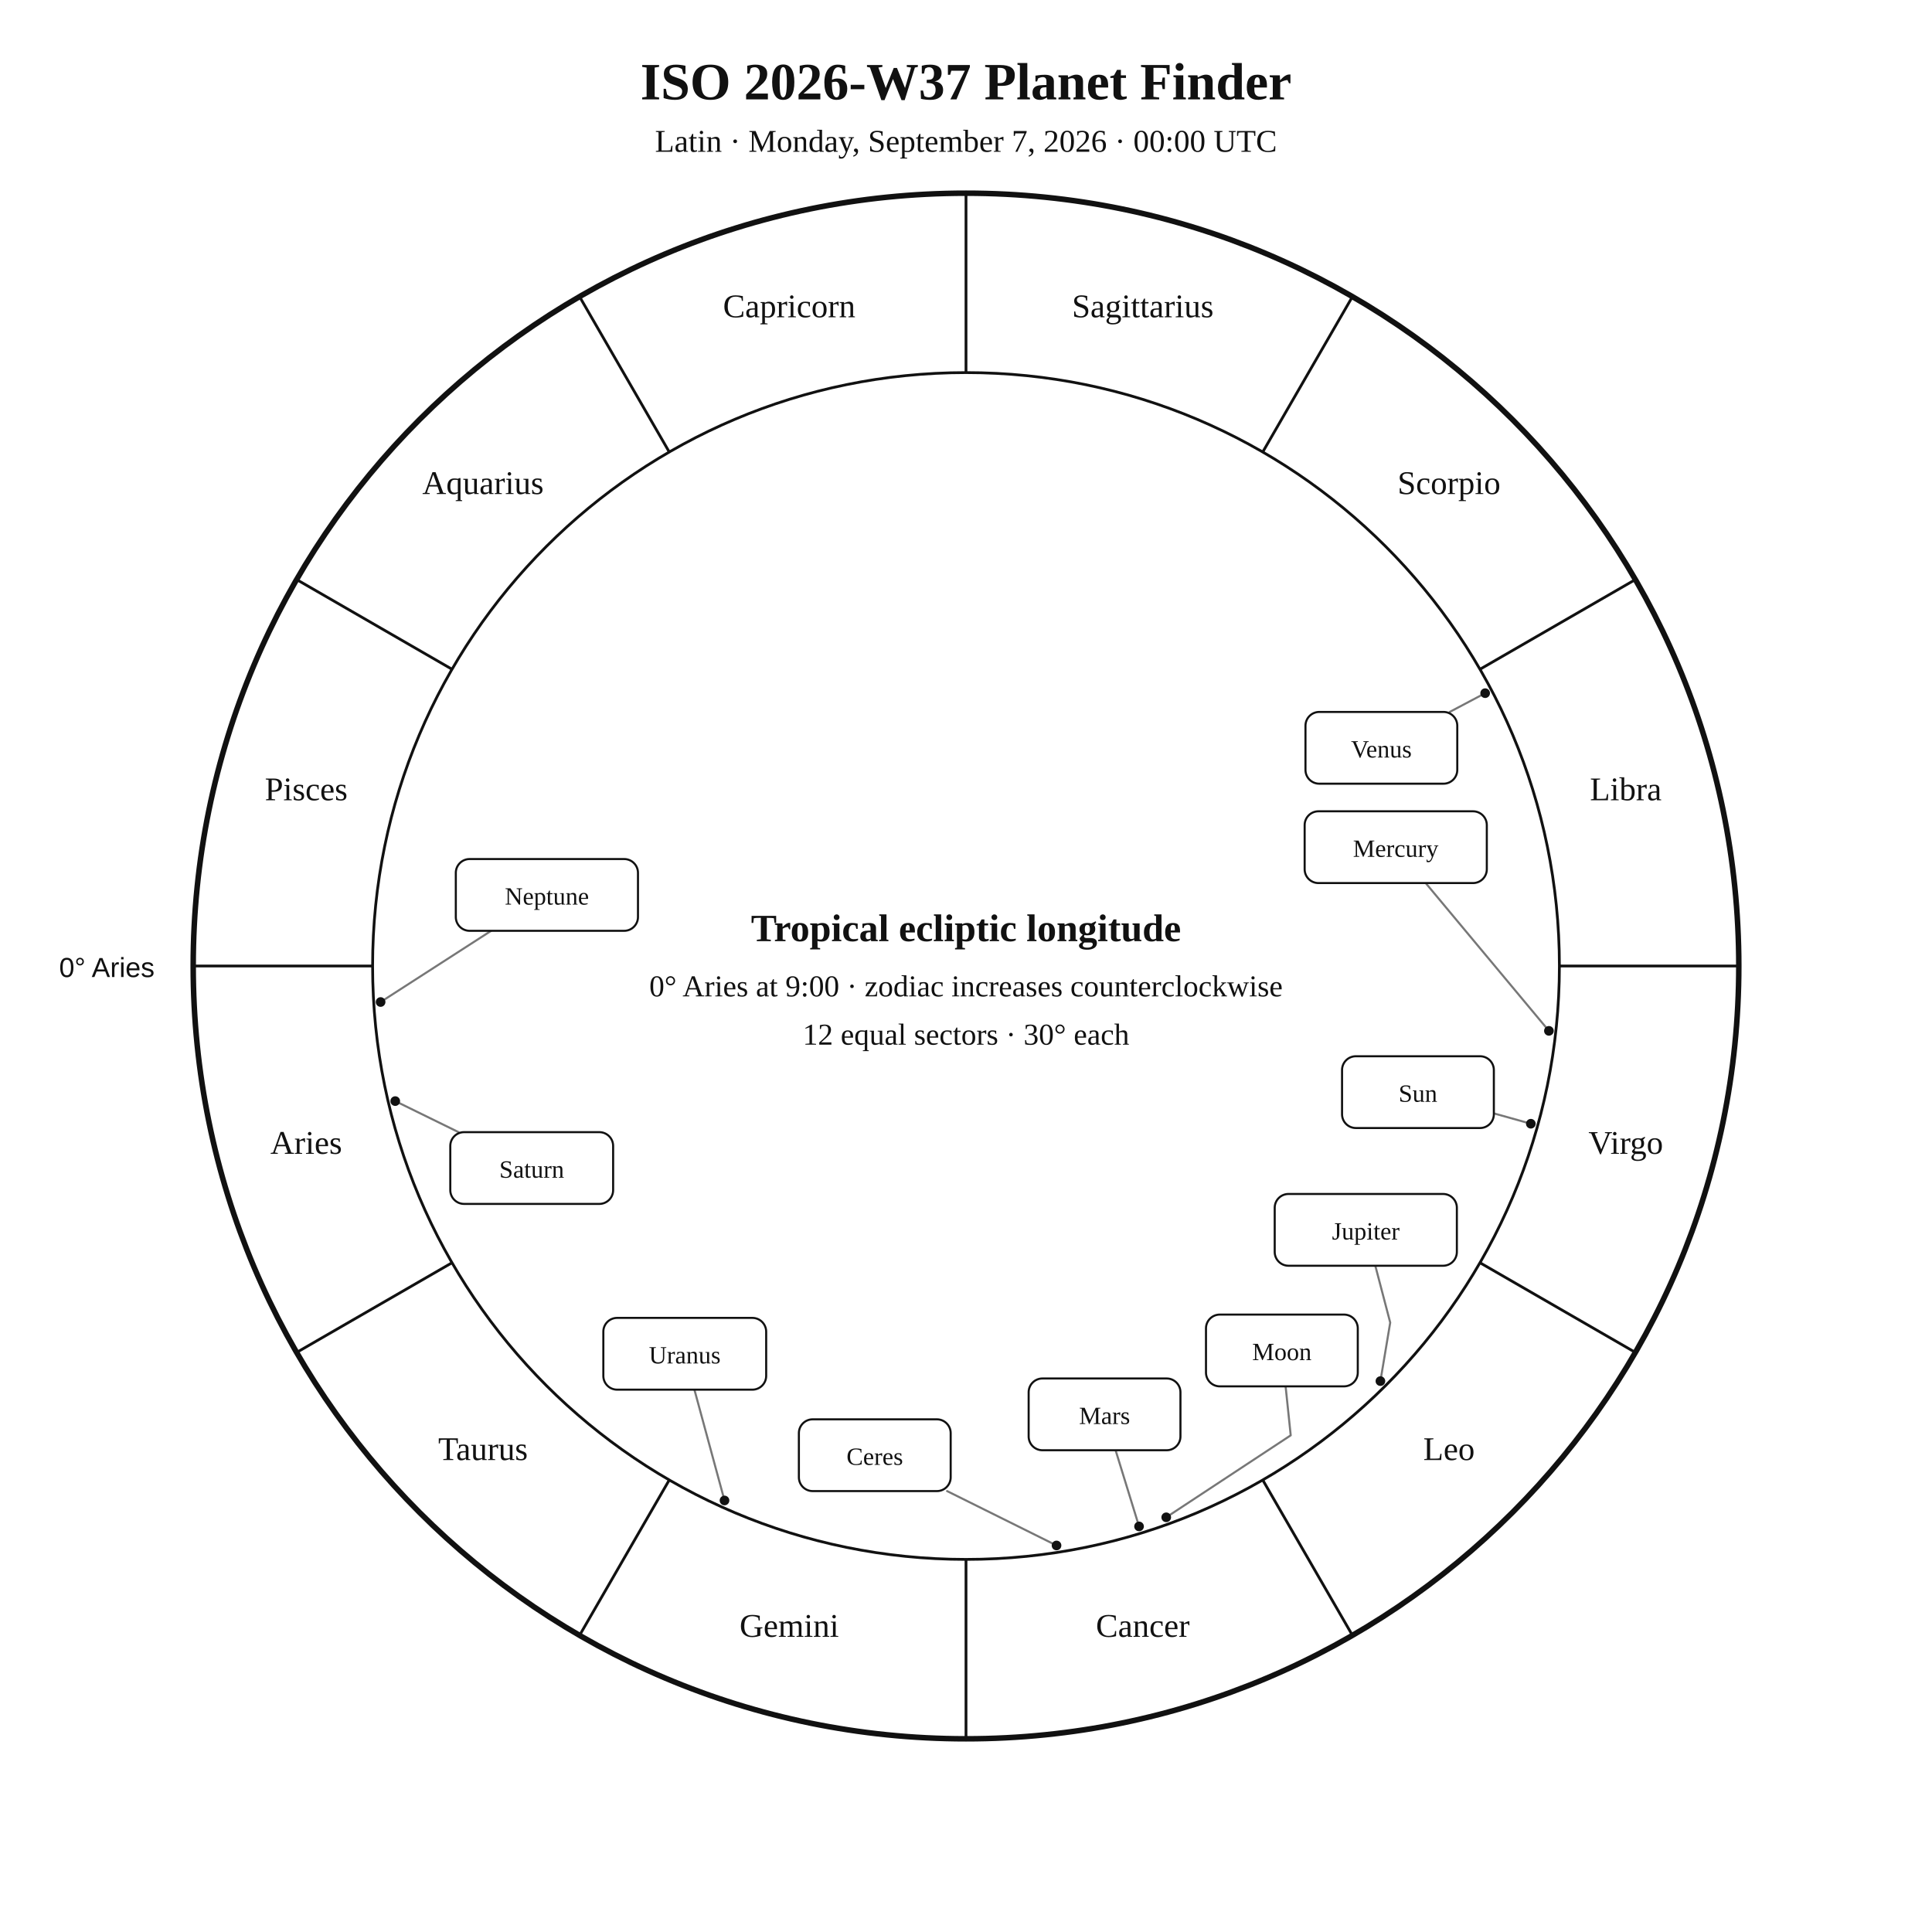
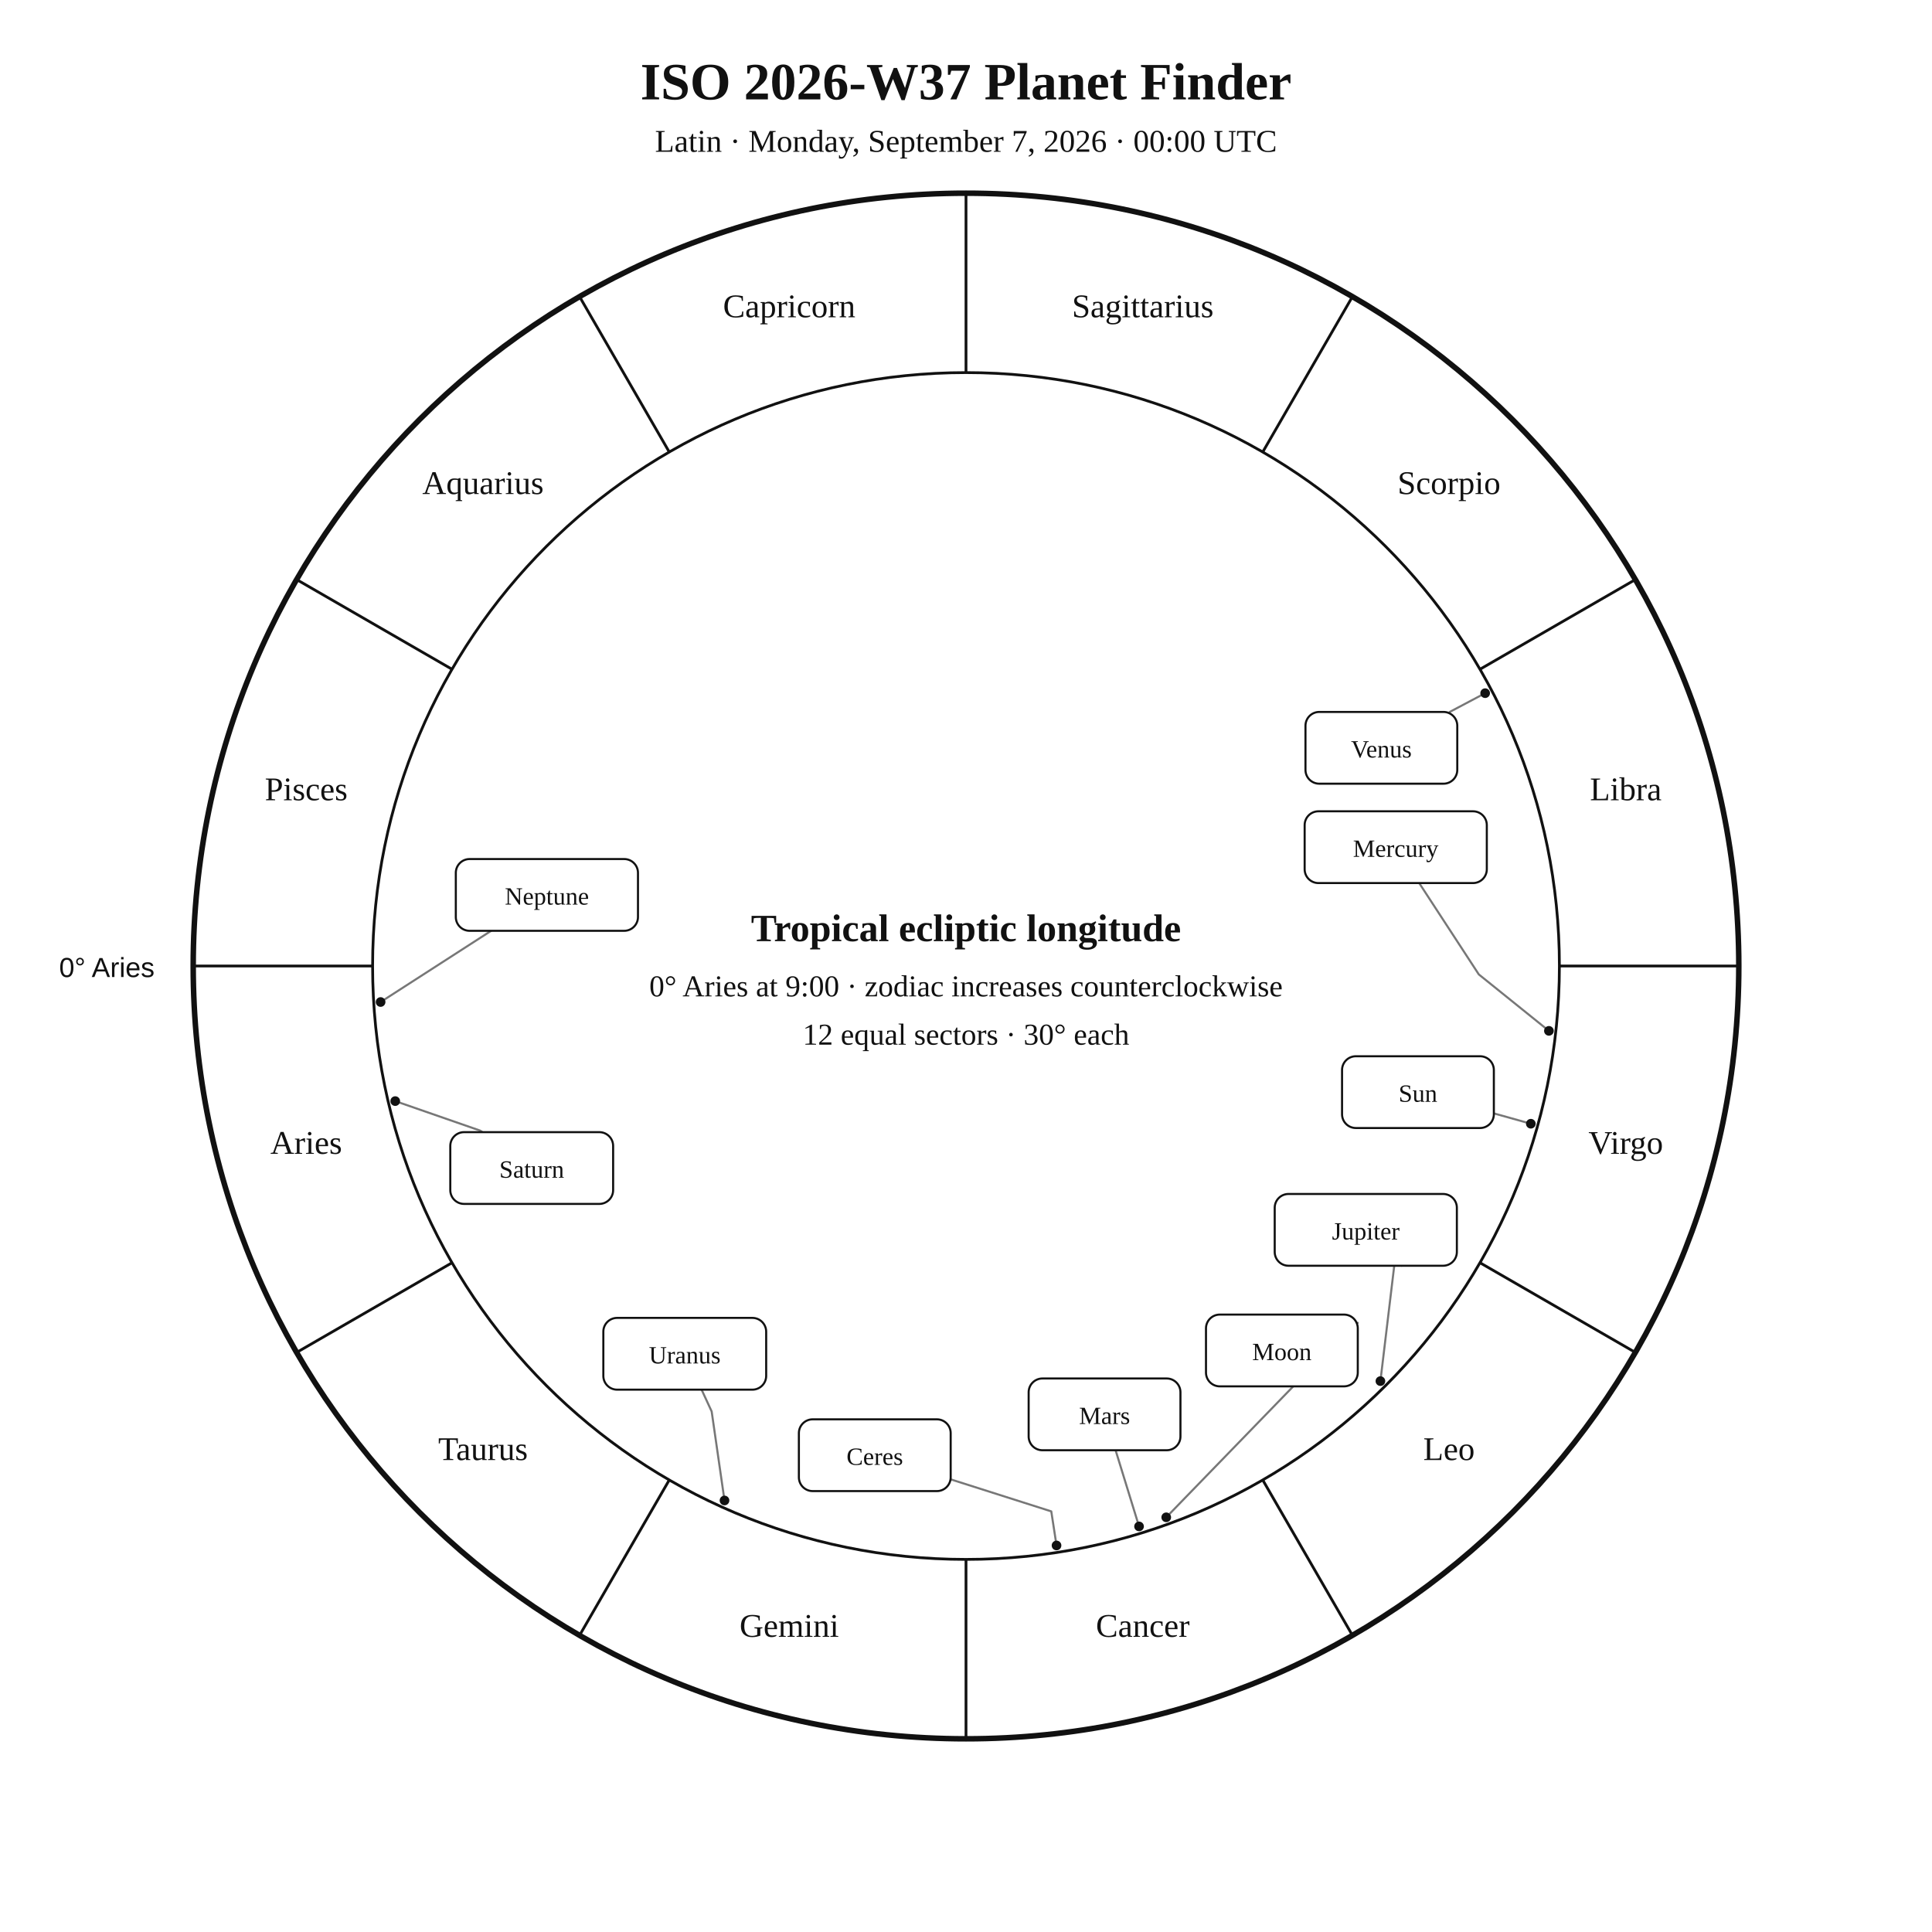
<svg xmlns="http://www.w3.org/2000/svg" width="1400" height="1400" viewBox="0 0 1400 1400">
  <rect width="100%" height="100%" fill="white" />
  <style>text{font-family:Georgia,"Times New Roman",serif;fill:#111}.sans{font-family:Arial,Helvetica,sans-serif}.symbol{font-family:"Arial Unicode MS","Segoe UI Symbol","Noto Sans Symbols 2","Apple Symbols",serif;font-variant-emoji:text;fill:#111}</style>
  <text x="700" y="72" text-anchor="middle" font-size="38" font-weight="700">ISO 2026-W37 Planet Finder</text>
  <text x="700" y="110" text-anchor="middle" font-size="23">Latin · Monday, September 7, 2026 · 00:00 UTC</text>
  <circle cx="700" cy="700" r="560" fill="none" stroke="#111" stroke-width="4" />
  <circle cx="700" cy="700" r="430" fill="none" stroke="#111" stroke-width="2" />
  <line x1="270.0" y1="700.0" x2="140.0" y2="700.0" stroke="#111" stroke-width="2" />
  <line x1="327.6" y1="915.0" x2="215.0" y2="980.0" stroke="#111" stroke-width="2" />
  <line x1="485.0" y1="1072.4" x2="420.0" y2="1185.0" stroke="#111" stroke-width="2" />
  <line x1="700.0" y1="1130.0" x2="700.0" y2="1260.0" stroke="#111" stroke-width="2" />
  <line x1="915.0" y1="1072.4" x2="980.0" y2="1185.0" stroke="#111" stroke-width="2" />
  <line x1="1072.4" y1="915.0" x2="1185.0" y2="980.0" stroke="#111" stroke-width="2" />
  <line x1="1130.0" y1="700.0" x2="1260.0" y2="700.0" stroke="#111" stroke-width="2" />
  <line x1="1072.4" y1="485.0" x2="1185.0" y2="420.0" stroke="#111" stroke-width="2" />
  <line x1="915.0" y1="327.6" x2="980.0" y2="215.0" stroke="#111" stroke-width="2" />
  <line x1="700.0" y1="270.0" x2="700.0" y2="140.0" stroke="#111" stroke-width="2" />
  <line x1="485.0" y1="327.6" x2="420.0" y2="215.0" stroke="#111" stroke-width="2" />
  <line x1="327.6" y1="485.0" x2="215.0" y2="420.0" stroke="#111" stroke-width="2" />
  <text x="221.9" y="836.1" text-anchor="middle" font-size="24">Aries</text>
  <text x="350.0" y="1058.0" text-anchor="middle" font-size="24">Taurus</text>
  <text x="571.9" y="1186.1" text-anchor="middle" font-size="24">Gemini</text>
  <text x="828.1" y="1186.1" text-anchor="middle" font-size="24">Cancer</text>
  <text x="1050.0" y="1058.0" text-anchor="middle" font-size="24">Leo</text>
  <text x="1178.1" y="836.1" text-anchor="middle" font-size="24">Virgo</text>
  <text x="1178.1" y="579.9" text-anchor="middle" font-size="24">Libra</text>
  <text x="1050.0" y="358.0" text-anchor="middle" font-size="24">Scorpio</text>
  <text x="828.1" y="229.9" text-anchor="middle" font-size="24">Sagittarius</text>
  <text x="571.9" y="229.9" text-anchor="middle" font-size="24">Capricorn</text>
  <text x="350.0" y="358.0" text-anchor="middle" font-size="24">Aquarius</text>
  <text x="221.9" y="579.9" text-anchor="middle" font-size="24">Pisces</text>
  <text x="112" y="708" text-anchor="end" font-size="20" class="sans">0° Aries</text>
  <polyline points="1109.3,814.3 1082.5,806.8" fill="none" stroke="#777" stroke-width="1.5" stroke-linejoin="round" stroke-linecap="round" />
  <circle cx="1109.3" cy="814.3" r="3.5" fill="#111" />
-   <polyline points="845.1,1099.5 935.3,1040.1 931.6,1004.6" fill="none" stroke="#777" stroke-width="1.5" stroke-linejoin="round" stroke-linecap="round" />
+   <polyline points="845.1,1099.5 980.6,959.8 983.9,958.6" fill="none" stroke="#777" stroke-width="1.5" stroke-linejoin="round" stroke-linecap="round" />
  <circle cx="845.1" cy="1099.5" r="3.5" fill="#111" />
-   <polyline points="1122.4,747.0 1033.1,639.9" fill="none" stroke="#777" stroke-width="1.5" stroke-linejoin="round" stroke-linecap="round" />
+   <polyline points="1122.4,747.0 1071.6,706.1 1028.4,639.9" fill="none" stroke="#777" stroke-width="1.5" stroke-linejoin="round" stroke-linecap="round" />
  <circle cx="1122.4" cy="747.0" r="3.5" fill="#111" />
  <polyline points="1076.2,502.3 1050.5,515.9" fill="none" stroke="#777" stroke-width="1.5" stroke-linejoin="round" stroke-linecap="round" />
  <circle cx="1076.2" cy="502.3" r="3.5" fill="#111" />
  <polyline points="825.4,1106.1 808.4,1050.9" fill="none" stroke="#777" stroke-width="1.5" stroke-linejoin="round" stroke-linecap="round" />
  <circle cx="825.4" cy="1106.1" r="3.5" fill="#111" />
-   <polyline points="1000.3,1000.8 1007.4,958.4 996.6,917.2" fill="none" stroke="#777" stroke-width="1.5" stroke-linejoin="round" stroke-linecap="round" />
+   <polyline points="1000.3,1000.8 1010.9,912.4 1015.7,917.2" fill="none" stroke="#777" stroke-width="1.5" stroke-linejoin="round" stroke-linecap="round" />
  <circle cx="1000.3" cy="1000.8" r="3.5" fill="#111" />
-   <polyline points="286.4,797.9 332.3,820.4" fill="none" stroke="#777" stroke-width="1.5" stroke-linejoin="round" stroke-linecap="round" />
+   <polyline points="286.4,797.9 348.0,819.3 349.6,820.4" fill="none" stroke="#777" stroke-width="1.5" stroke-linejoin="round" stroke-linecap="round" />
  <circle cx="286.4" cy="797.9" r="3.5" fill="#111" />
-   <polyline points="525.0,1087.3 503.2,1007.0" fill="none" stroke="#777" stroke-width="1.5" stroke-linejoin="round" stroke-linecap="round" />
+   <polyline points="525.0,1087.3 515.7,1022.8 508.4,1007.0" fill="none" stroke="#777" stroke-width="1.5" stroke-linejoin="round" stroke-linecap="round" />
  <circle cx="525.0" cy="1087.3" r="3.5" fill="#111" />
  <polyline points="275.8,726.1 355.9,674.5" fill="none" stroke="#777" stroke-width="1.5" stroke-linejoin="round" stroke-linecap="round" />
  <circle cx="275.8" cy="726.1" r="3.5" fill="#111" />
-   <polyline points="765.6,1119.9 686.3,1080.5" fill="none" stroke="#777" stroke-width="1.5" stroke-linejoin="round" stroke-linecap="round" />
+   <polyline points="765.6,1119.9 761.8,1095.2 688.9,1072.0" fill="none" stroke="#777" stroke-width="1.5" stroke-linejoin="round" stroke-linecap="round" />
  <circle cx="765.6" cy="1119.9" r="3.5" fill="#111" />
  <rect x="972.5" y="765.4" width="110.0" height="52.0" rx="10" fill="white" stroke="#111" stroke-width="1.5" />
  <text x="1027.5" y="798.4" text-anchor="middle" font-size="18">Sun</text>
  <rect x="873.9" y="952.6" width="110.0" height="52.0" rx="10" fill="white" stroke="#111" stroke-width="1.5" />
  <text x="928.9" y="985.6" text-anchor="middle" font-size="18">Moon</text>
  <rect x="945.4" y="587.9" width="132.0" height="52.0" rx="10" fill="white" stroke="#111" stroke-width="1.5" />
  <text x="1011.4" y="620.9" text-anchor="middle" font-size="18">Mercury</text>
  <rect x="946.0" y="515.9" width="110.0" height="52.0" rx="10" fill="white" stroke="#111" stroke-width="1.5" />
  <text x="1001.0" y="548.9" text-anchor="middle" font-size="18">Venus</text>
  <rect x="745.4" y="998.9" width="110.0" height="52.0" rx="10" fill="white" stroke="#111" stroke-width="1.5" />
  <text x="800.4" y="1031.9" text-anchor="middle" font-size="18">Mars</text>
  <rect x="923.7" y="865.2" width="132.0" height="52.0" rx="10" fill="white" stroke="#111" stroke-width="1.5" />
  <text x="989.7" y="898.2" text-anchor="middle" font-size="18">Jupiter</text>
  <rect x="326.3" y="820.4" width="118.0" height="52.0" rx="10" fill="white" stroke="#111" stroke-width="1.5" />
  <text x="385.3" y="853.4" text-anchor="middle" font-size="18">Saturn</text>
  <rect x="437.2" y="955.0" width="118.0" height="52.0" rx="10" fill="white" stroke="#111" stroke-width="1.5" />
  <text x="496.2" y="988.0" text-anchor="middle" font-size="18">Uranus</text>
  <rect x="330.3" y="622.5" width="132.0" height="52.0" rx="10" fill="white" stroke="#111" stroke-width="1.5" />
  <text x="396.3" y="655.5" text-anchor="middle" font-size="18">Neptune</text>
  <rect x="578.9" y="1028.5" width="110.0" height="52.0" rx="10" fill="white" stroke="#111" stroke-width="1.5" />
  <text x="633.9" y="1061.5" text-anchor="middle" font-size="18">Ceres</text>
  <text x="700" y="682" text-anchor="middle" font-size="28" font-weight="700">Tropical ecliptic longitude</text>
  <text x="700" y="722" text-anchor="middle" font-size="22">0° Aries at 9:00 · zodiac increases counterclockwise</text>
  <text x="700" y="757" text-anchor="middle" font-size="22">12 equal sectors · 30° each</text>
</svg>
